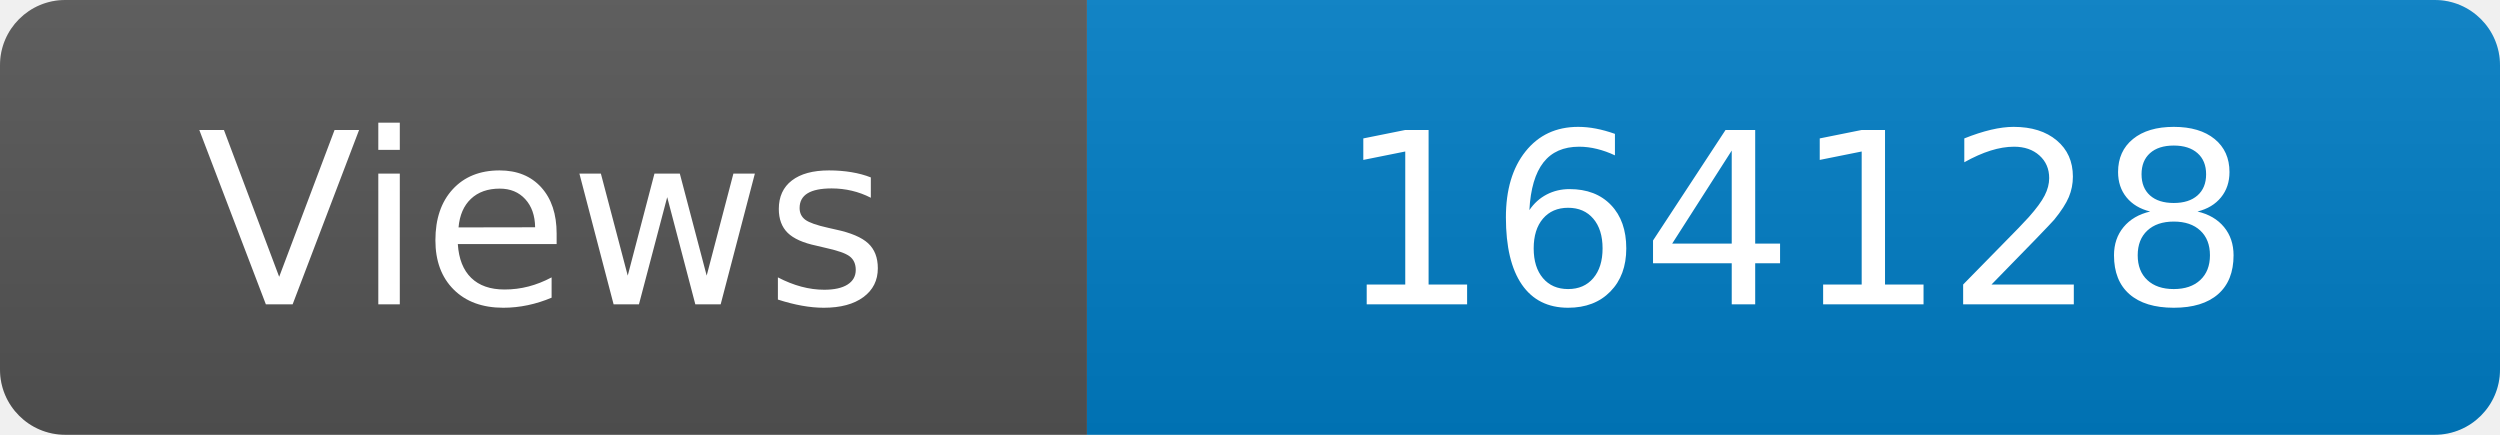
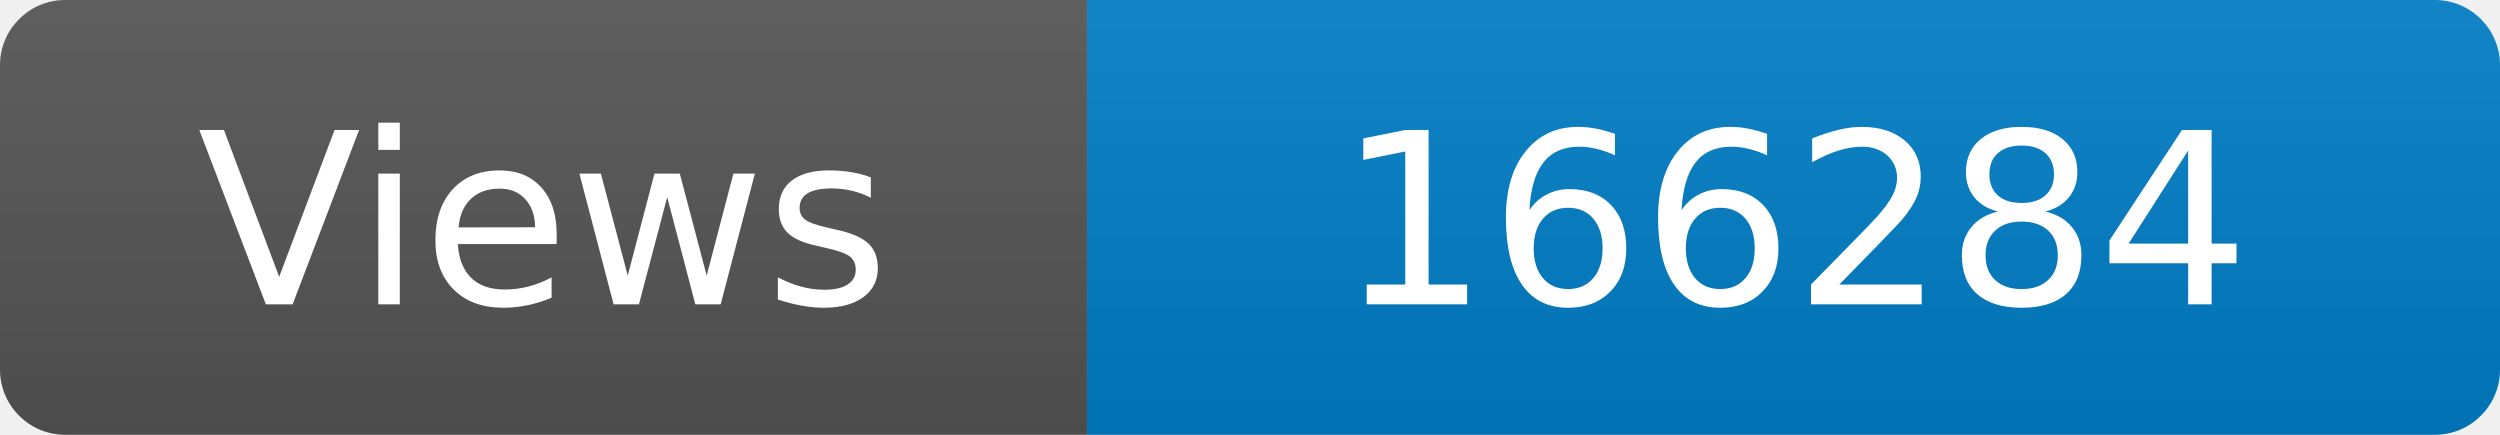
<svg xmlns="http://www.w3.org/2000/svg" width="115" height="20" role="img" aria-label="Maintained?: yes">
  <linearGradient id="s" x2="0" y2="100%">
    <stop offset="0" stop-color="#bbb" stop-opacity=".1" />
    <stop offset="1" stop-opacity=".1" />
  </linearGradient>
  <clipPath id="r">
    <rect width="115" height="20" rx="3" fill="#fff" />
  </clipPath>
  <g clip-path="url(#r)">
    <rect width="50" height="20" fill="#555" />
    <rect x="50" width="160" height="20" fill="#007ec6" />
    <rect width="115" height="20" fill="url(#s)" />
  </g>
  <g fill="#fff" text-anchor="middle" font-family="Verdana,Geneva,DejaVu Sans,sans-serif" font-size="110">
    <text x="250" y="140" transform="scale(.1)" fill="#fff">Views</text>
-     <text x="825" y="140" transform="scale(.1)" fill="#fff">164128</text>
+     <text x="825" y="140" transform="scale(.1)" fill="#fff">166284</text>
  </g>
</svg>
